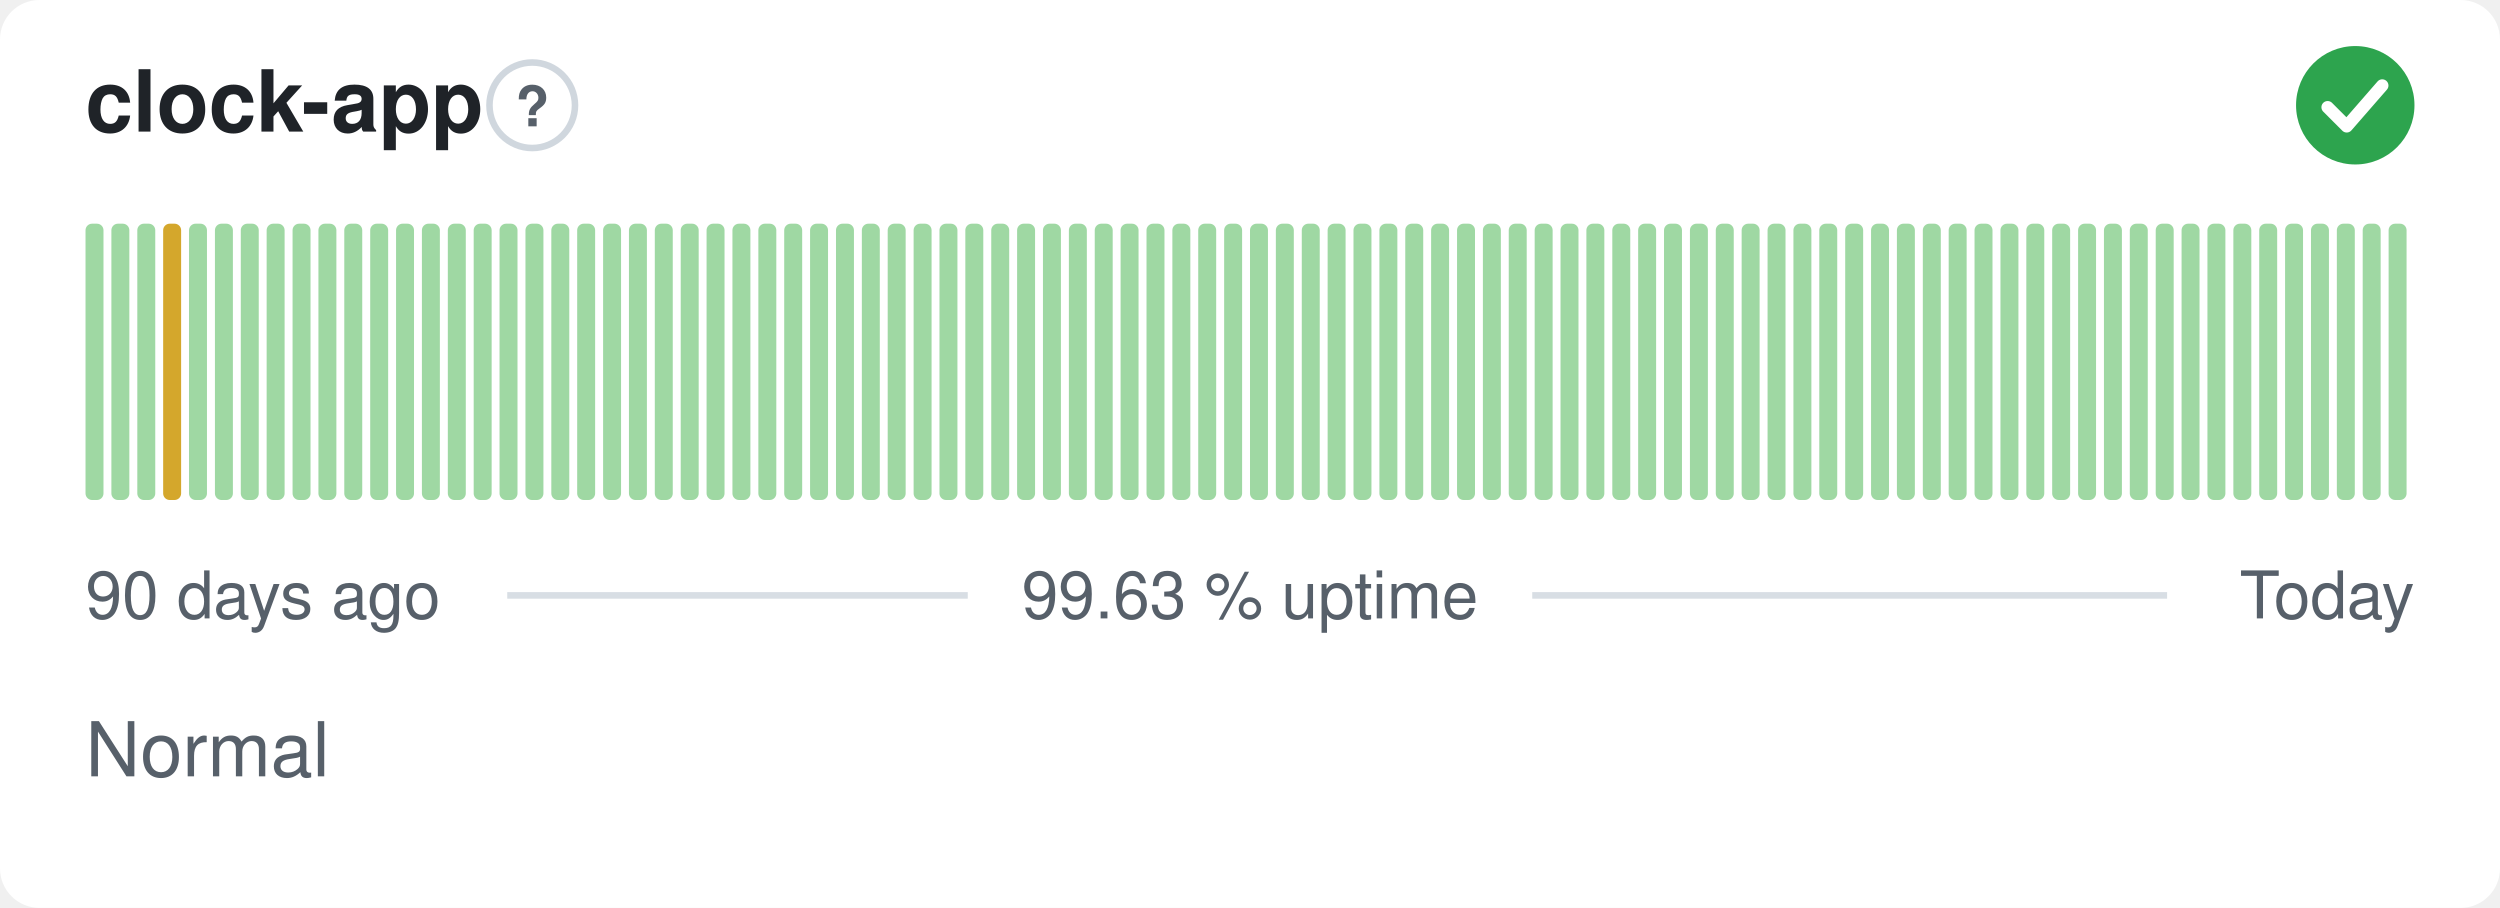
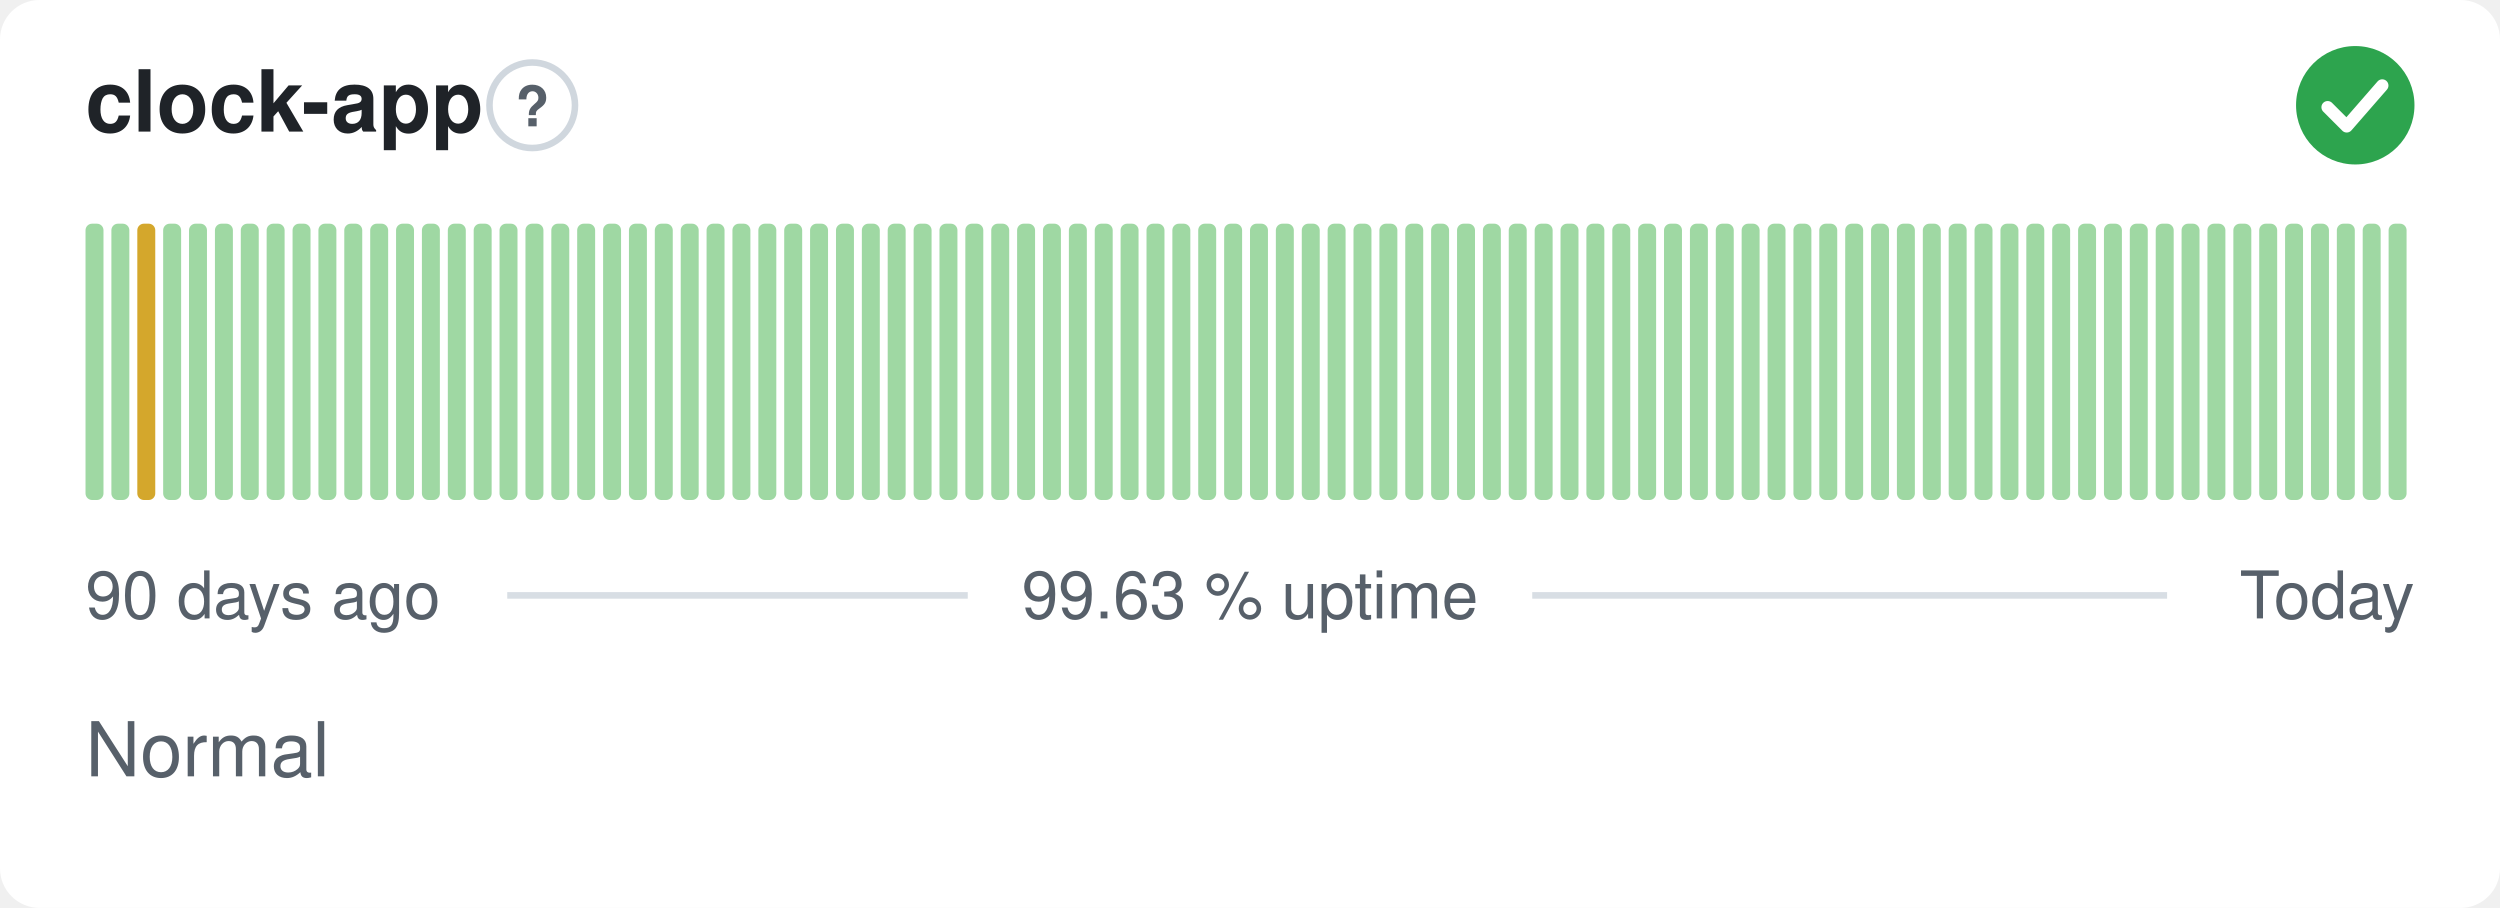
<svg xmlns="http://www.w3.org/2000/svg" width="380" height="138" viewBox="0 0 380 138" role="img" aria-label="clock-app: Normal, 99.63 % uptime over the last 90 days" font-family="-apple-system,BlinkMacSystemFont,'Segoe UI',Helvetica,Arial,sans-serif">
  <style>
    @media (prefers-color-scheme: dark) {
      .bg { fill: #0d1117 }
      .title { fill: #e6edf3 }
      .muted { fill: #8b949e }
      .hint { stroke: #30363d }
      .rule { stroke: #30363d }
      .nodata { fill: #21262d }
    }
  </style>
  <rect class="bg" width="380" height="138" rx="6" fill="#ffffff" />
  <text class="title" x="13" y="20" font-size="13" font-weight="600" fill="#1f2328">clock-app</text>
  <circle class="hint" cx="80.9" cy="16" r="6.5" fill="none" stroke="#d0d7de" stroke-width="1" />
  <text class="muted" x="80.9" y="19.2" text-anchor="middle" font-size="8.5" font-weight="700" fill="#57606a">?</text>
  <circle cx="358" cy="16" r="9" fill="#2da44e" />
  <path d="M353.80 16.30l2.90 2.90 5.40 -6.20" fill="none" stroke="#fff" stroke-width="1.89" stroke-linecap="round" stroke-linejoin="round" />
  <rect x="13.00" y="34.00" width="2.73" height="42.00" rx="1" fill="#9fd8a3" />
  <rect x="16.93" y="34.00" width="2.73" height="42.00" rx="1" fill="#9fd8a3" />
-   <rect x="20.87" y="34.00" width="2.73" height="42.00" rx="1" fill="#9fd8a3" />
-   <rect x="24.80" y="34.00" width="2.73" height="42.00" rx="1" fill="#d4a72c" />
+   <rect x="20.87" y="34.00" width="2.73" height="42.00" rx="1" fill="#d4a72c" />
+   <rect x="24.80" y="34.00" width="2.73" height="42.00" rx="1" fill="#9fd8a3" />
  <rect x="28.73" y="34.00" width="2.73" height="42.00" rx="1" fill="#9fd8a3" />
  <rect x="32.67" y="34.00" width="2.73" height="42.00" rx="1" fill="#9fd8a3" />
  <rect x="36.60" y="34.00" width="2.73" height="42.00" rx="1" fill="#9fd8a3" />
  <rect x="40.53" y="34.00" width="2.73" height="42.00" rx="1" fill="#9fd8a3" />
  <rect x="44.47" y="34.00" width="2.73" height="42.00" rx="1" fill="#9fd8a3" />
  <rect x="48.40" y="34.00" width="2.73" height="42.00" rx="1" fill="#9fd8a3" />
  <rect x="52.33" y="34.00" width="2.73" height="42.00" rx="1" fill="#9fd8a3" />
  <rect x="56.27" y="34.00" width="2.73" height="42.00" rx="1" fill="#9fd8a3" />
  <rect x="60.20" y="34.00" width="2.73" height="42.00" rx="1" fill="#9fd8a3" />
  <rect x="64.13" y="34.00" width="2.73" height="42.00" rx="1" fill="#9fd8a3" />
  <rect x="68.07" y="34.00" width="2.73" height="42.00" rx="1" fill="#9fd8a3" />
  <rect x="72.00" y="34.00" width="2.73" height="42.00" rx="1" fill="#9fd8a3" />
  <rect x="75.93" y="34.00" width="2.73" height="42.00" rx="1" fill="#9fd8a3" />
  <rect x="79.87" y="34.00" width="2.73" height="42.00" rx="1" fill="#9fd8a3" />
  <rect x="83.80" y="34.00" width="2.73" height="42.00" rx="1" fill="#9fd8a3" />
  <rect x="87.73" y="34.00" width="2.73" height="42.00" rx="1" fill="#9fd8a3" />
  <rect x="91.67" y="34.00" width="2.73" height="42.00" rx="1" fill="#9fd8a3" />
  <rect x="95.60" y="34.00" width="2.73" height="42.00" rx="1" fill="#9fd8a3" />
  <rect x="99.53" y="34.00" width="2.73" height="42.00" rx="1" fill="#9fd8a3" />
  <rect x="103.47" y="34.00" width="2.73" height="42.00" rx="1" fill="#9fd8a3" />
  <rect x="107.40" y="34.00" width="2.73" height="42.00" rx="1" fill="#9fd8a3" />
  <rect x="111.33" y="34.00" width="2.73" height="42.00" rx="1" fill="#9fd8a3" />
  <rect x="115.27" y="34.00" width="2.73" height="42.00" rx="1" fill="#9fd8a3" />
  <rect x="119.20" y="34.00" width="2.73" height="42.00" rx="1" fill="#9fd8a3" />
  <rect x="123.13" y="34.00" width="2.73" height="42.00" rx="1" fill="#9fd8a3" />
  <rect x="127.07" y="34.00" width="2.73" height="42.00" rx="1" fill="#9fd8a3" />
  <rect x="131.00" y="34.00" width="2.73" height="42.00" rx="1" fill="#9fd8a3" />
  <rect x="134.93" y="34.00" width="2.73" height="42.00" rx="1" fill="#9fd8a3" />
  <rect x="138.87" y="34.00" width="2.73" height="42.00" rx="1" fill="#9fd8a3" />
  <rect x="142.80" y="34.00" width="2.73" height="42.00" rx="1" fill="#9fd8a3" />
  <rect x="146.73" y="34.00" width="2.73" height="42.00" rx="1" fill="#9fd8a3" />
  <rect x="150.67" y="34.00" width="2.73" height="42.00" rx="1" fill="#9fd8a3" />
  <rect x="154.60" y="34.00" width="2.73" height="42.00" rx="1" fill="#9fd8a3" />
  <rect x="158.53" y="34.00" width="2.73" height="42.00" rx="1" fill="#9fd8a3" />
  <rect x="162.47" y="34.00" width="2.73" height="42.00" rx="1" fill="#9fd8a3" />
  <rect x="166.40" y="34.00" width="2.73" height="42.00" rx="1" fill="#9fd8a3" />
  <rect x="170.33" y="34.00" width="2.73" height="42.00" rx="1" fill="#9fd8a3" />
  <rect x="174.27" y="34.00" width="2.73" height="42.00" rx="1" fill="#9fd8a3" />
  <rect x="178.20" y="34.00" width="2.73" height="42.00" rx="1" fill="#9fd8a3" />
  <rect x="182.13" y="34.00" width="2.73" height="42.00" rx="1" fill="#9fd8a3" />
  <rect x="186.07" y="34.00" width="2.73" height="42.00" rx="1" fill="#9fd8a3" />
  <rect x="190.00" y="34.00" width="2.73" height="42.00" rx="1" fill="#9fd8a3" />
  <rect x="193.93" y="34.00" width="2.73" height="42.00" rx="1" fill="#9fd8a3" />
  <rect x="197.87" y="34.00" width="2.73" height="42.00" rx="1" fill="#9fd8a3" />
  <rect x="201.80" y="34.00" width="2.73" height="42.00" rx="1" fill="#9fd8a3" />
  <rect x="205.73" y="34.00" width="2.73" height="42.00" rx="1" fill="#9fd8a3" />
  <rect x="209.67" y="34.00" width="2.73" height="42.00" rx="1" fill="#9fd8a3" />
  <rect x="213.60" y="34.00" width="2.73" height="42.00" rx="1" fill="#9fd8a3" />
  <rect x="217.53" y="34.00" width="2.73" height="42.00" rx="1" fill="#9fd8a3" />
  <rect x="221.47" y="34.00" width="2.73" height="42.00" rx="1" fill="#9fd8a3" />
  <rect x="225.40" y="34.00" width="2.73" height="42.00" rx="1" fill="#9fd8a3" />
  <rect x="229.33" y="34.00" width="2.73" height="42.00" rx="1" fill="#9fd8a3" />
  <rect x="233.27" y="34.00" width="2.73" height="42.00" rx="1" fill="#9fd8a3" />
  <rect x="237.20" y="34.00" width="2.73" height="42.00" rx="1" fill="#9fd8a3" />
  <rect x="241.13" y="34.00" width="2.73" height="42.00" rx="1" fill="#9fd8a3" />
  <rect x="245.07" y="34.00" width="2.73" height="42.00" rx="1" fill="#9fd8a3" />
  <rect x="249.00" y="34.00" width="2.73" height="42.00" rx="1" fill="#9fd8a3" />
  <rect x="252.93" y="34.00" width="2.73" height="42.00" rx="1" fill="#9fd8a3" />
  <rect x="256.87" y="34.00" width="2.73" height="42.00" rx="1" fill="#9fd8a3" />
  <rect x="260.80" y="34.00" width="2.73" height="42.00" rx="1" fill="#9fd8a3" />
  <rect x="264.73" y="34.00" width="2.73" height="42.00" rx="1" fill="#9fd8a3" />
  <rect x="268.67" y="34.00" width="2.73" height="42.00" rx="1" fill="#9fd8a3" />
  <rect x="272.60" y="34.00" width="2.73" height="42.00" rx="1" fill="#9fd8a3" />
  <rect x="276.53" y="34.00" width="2.73" height="42.00" rx="1" fill="#9fd8a3" />
  <rect x="280.47" y="34.00" width="2.73" height="42.00" rx="1" fill="#9fd8a3" />
  <rect x="284.40" y="34.00" width="2.73" height="42.00" rx="1" fill="#9fd8a3" />
  <rect x="288.33" y="34.00" width="2.73" height="42.00" rx="1" fill="#9fd8a3" />
  <rect x="292.27" y="34.00" width="2.73" height="42.00" rx="1" fill="#9fd8a3" />
  <rect x="296.20" y="34.00" width="2.73" height="42.00" rx="1" fill="#9fd8a3" />
  <rect x="300.13" y="34.00" width="2.73" height="42.00" rx="1" fill="#9fd8a3" />
  <rect x="304.07" y="34.00" width="2.73" height="42.00" rx="1" fill="#9fd8a3" />
  <rect x="308.00" y="34.00" width="2.73" height="42.00" rx="1" fill="#9fd8a3" />
  <rect x="311.93" y="34.00" width="2.73" height="42.00" rx="1" fill="#9fd8a3" />
  <rect x="315.87" y="34.00" width="2.73" height="42.00" rx="1" fill="#9fd8a3" />
  <rect x="319.80" y="34.00" width="2.73" height="42.00" rx="1" fill="#9fd8a3" />
  <rect x="323.73" y="34.00" width="2.73" height="42.00" rx="1" fill="#9fd8a3" />
  <rect x="327.67" y="34.00" width="2.73" height="42.00" rx="1" fill="#9fd8a3" />
  <rect x="331.60" y="34.00" width="2.73" height="42.00" rx="1" fill="#9fd8a3" />
  <rect x="335.53" y="34.00" width="2.73" height="42.00" rx="1" fill="#9fd8a3" />
  <rect x="339.47" y="34.00" width="2.73" height="42.00" rx="1" fill="#9fd8a3" />
  <rect x="343.40" y="34.00" width="2.73" height="42.00" rx="1" fill="#9fd8a3" />
  <rect x="347.33" y="34.00" width="2.73" height="42.00" rx="1" fill="#9fd8a3" />
  <rect x="351.27" y="34.00" width="2.73" height="42.00" rx="1" fill="#9fd8a3" />
  <rect x="355.20" y="34.00" width="2.73" height="42.00" rx="1" fill="#9fd8a3" />
  <rect x="359.13" y="34.00" width="2.73" height="42.00" rx="1" fill="#9fd8a3" />
  <rect x="363.07" y="34.00" width="2.73" height="42.00" rx="1" fill="#9fd8a3" />
  <text class="muted" x="13" y="94" font-size="10" fill="#57606a">90 days ago</text>
  <text class="muted" x="190" y="94" text-anchor="middle" font-size="10" fill="#57606a">99.63 % uptime</text>
  <text class="muted" x="367" y="94" text-anchor="end" font-size="10" fill="#57606a">Today</text>
  <line class="rule" x1="77.1" y1="90.5" x2="147.1" y2="90.5" stroke="#d8dee4" stroke-width="1" />
  <line class="rule" x1="232.9" y1="90.5" x2="329.4" y2="90.5" stroke="#d8dee4" stroke-width="1" />
  <text class="muted" x="13" y="118" font-size="11.5" fill="#57606a">Normal</text>
</svg>
